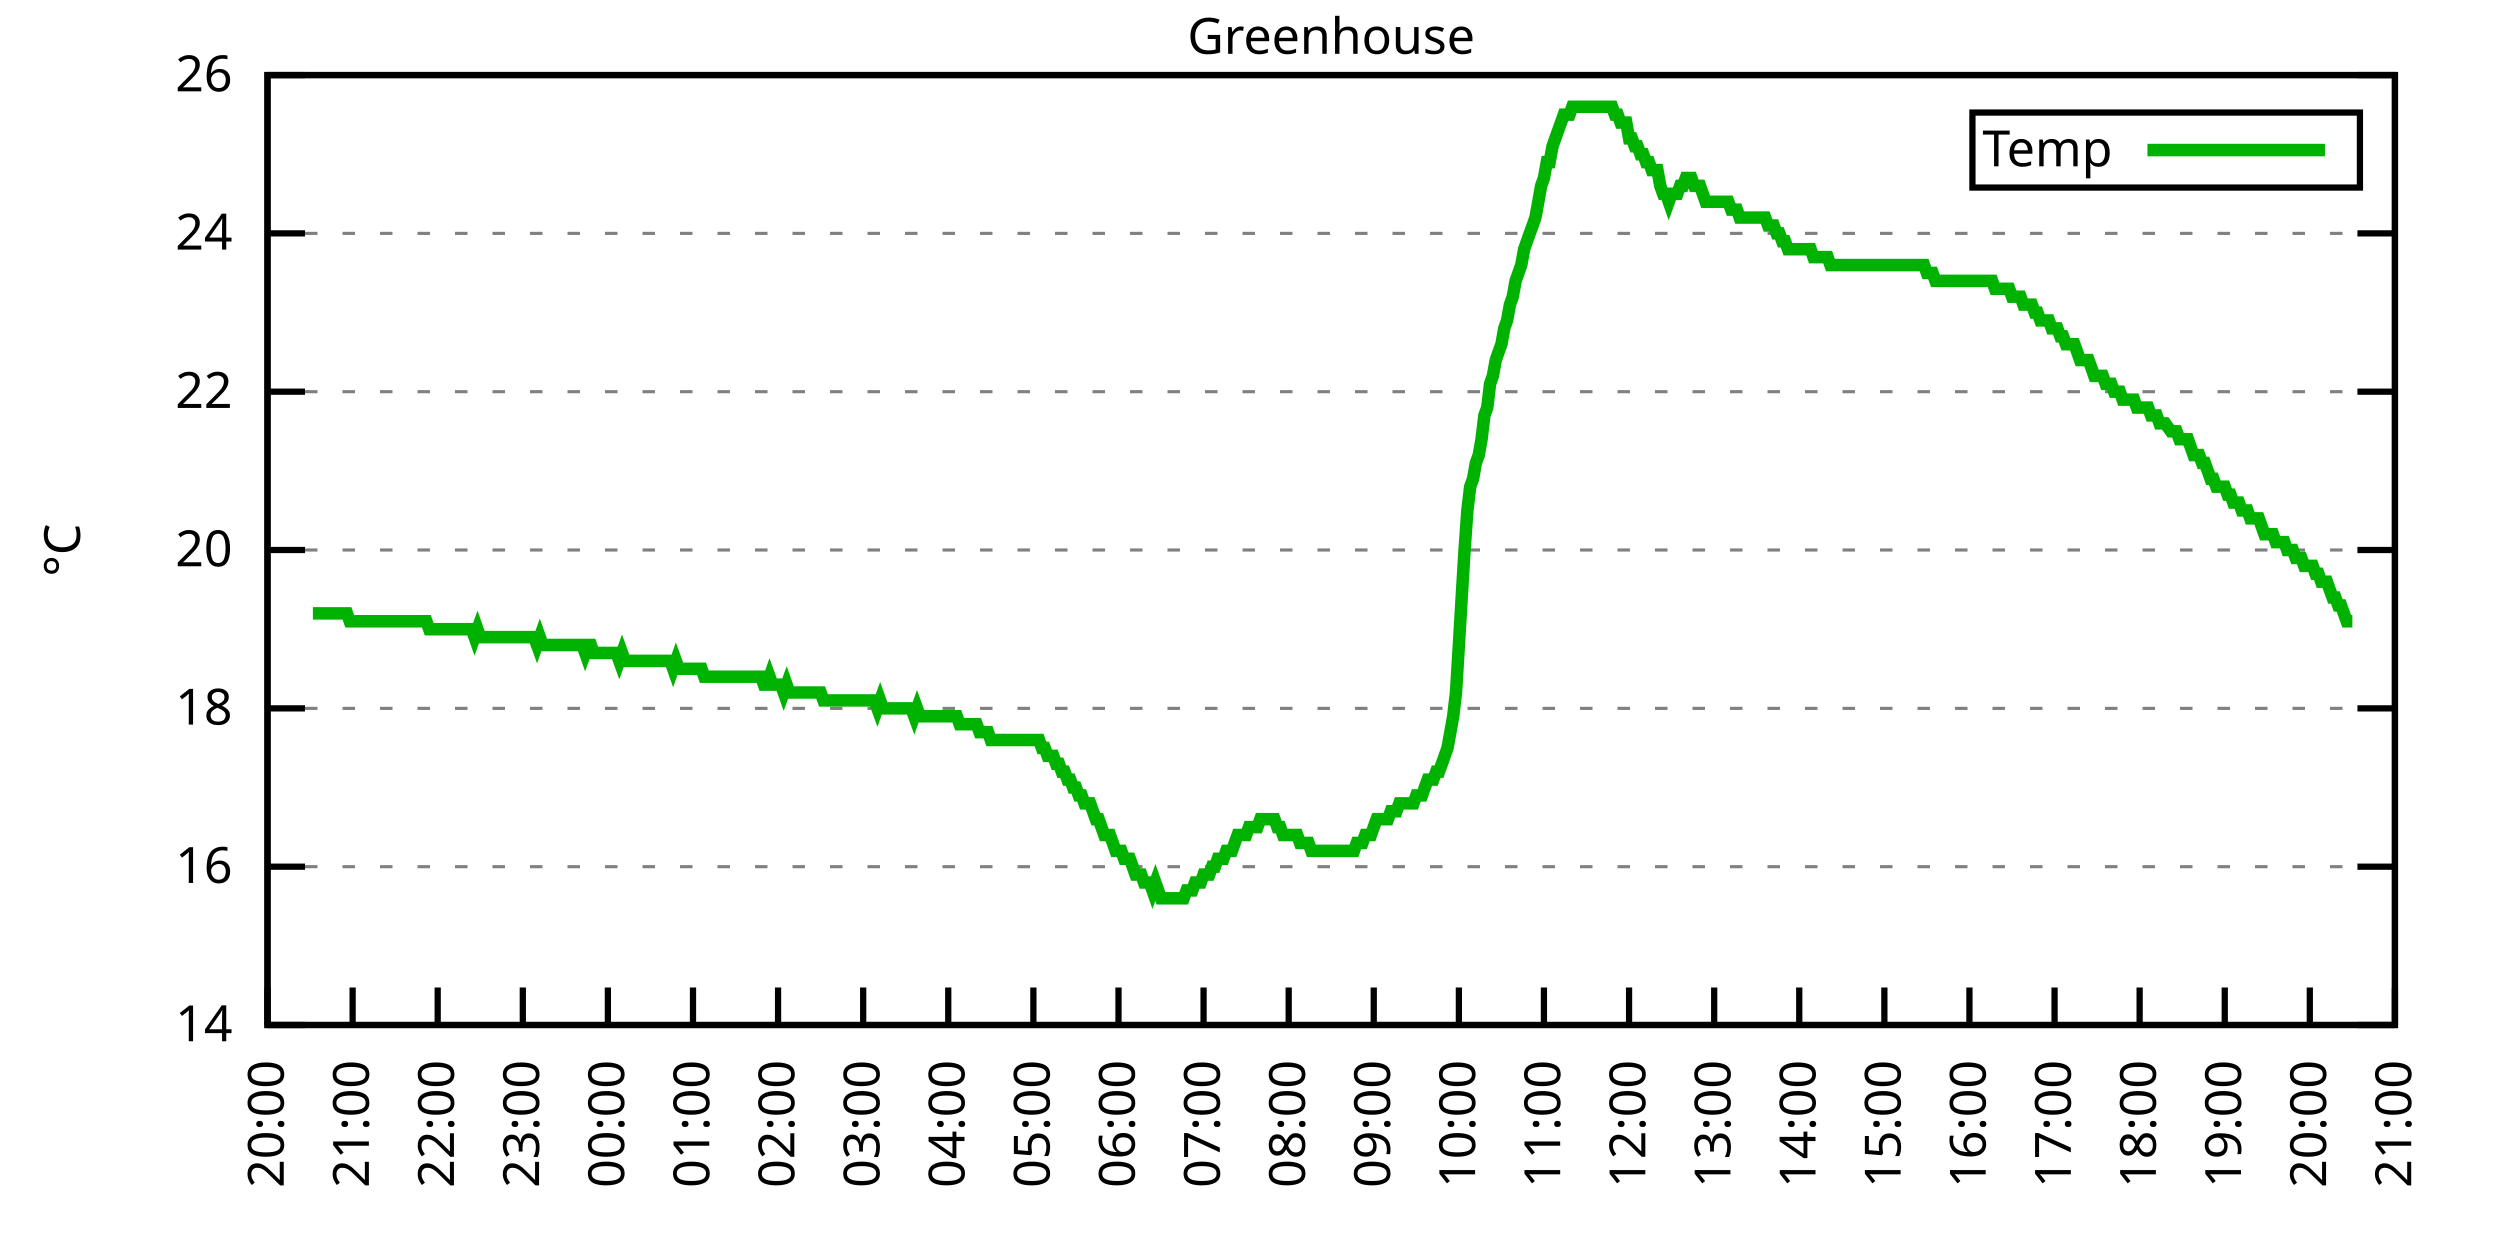
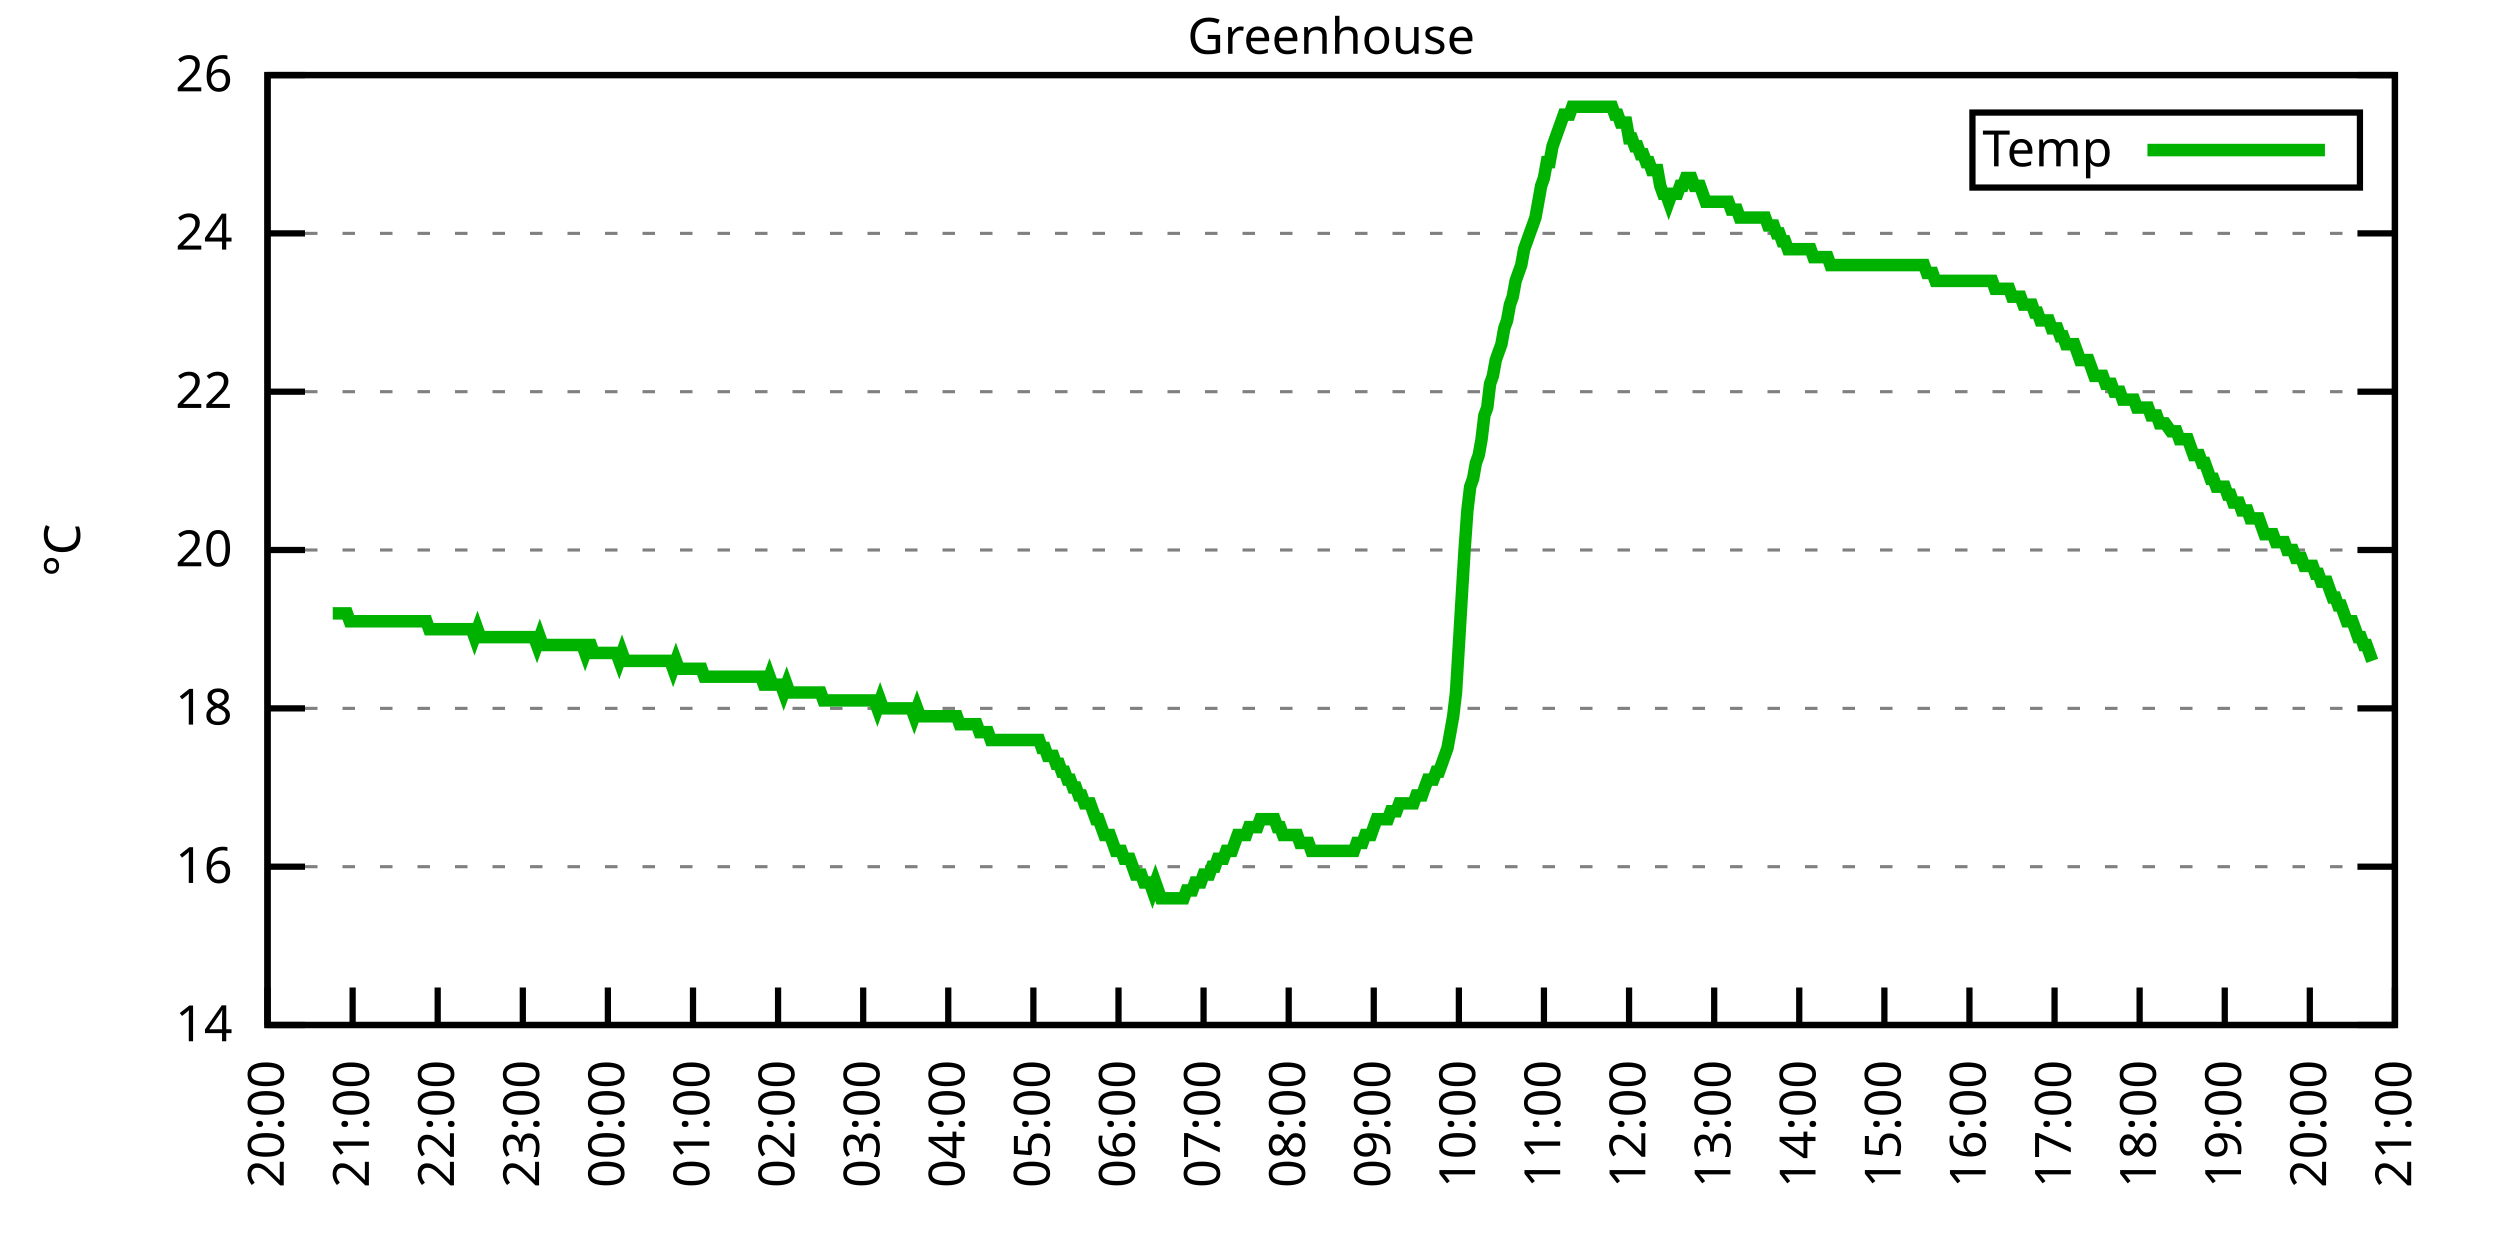
<svg xmlns="http://www.w3.org/2000/svg" xmlns:xlink="http://www.w3.org/1999/xlink" width="400" height="200" viewBox="0 0 400 200">
  <g id="gnuplot_canvas">
    <rect x="0" y="0" width="400" height="200" fill="none" />
    <defs>
      <circle id="gpDot" r="0.5" stroke-width="0.5" stroke="currentColor" />
      <path id="gpPt0" stroke-width="0.333" stroke="currentColor" d="M-1,0 h2 M0,-1 v2" />
      <path id="gpPt1" stroke-width="0.333" stroke="currentColor" d="M-1,-1 L1,1 M1,-1 L-1,1" />
      <path id="gpPt2" stroke-width="0.333" stroke="currentColor" d="M-1,0 L1,0 M0,-1 L0,1 M-1,-1 L1,1 M-1,1 L1,-1" />
      <rect id="gpPt3" stroke-width="0.333" stroke="currentColor" x="-1" y="-1" width="2" height="2" />
      <rect id="gpPt4" stroke-width="0.333" stroke="currentColor" fill="currentColor" x="-1" y="-1" width="2" height="2" />
      <circle id="gpPt5" stroke-width="0.333" stroke="currentColor" cx="0" cy="0" r="1" />
      <use xlink:href="#gpPt5" id="gpPt6" fill="currentColor" stroke="none" />
      <path id="gpPt7" stroke-width="0.333" stroke="currentColor" d="M0,-1.33 L-1.33,0.67 L1.33,0.67 z" />
      <use xlink:href="#gpPt7" id="gpPt8" fill="currentColor" stroke="none" />
      <use xlink:href="#gpPt7" id="gpPt9" stroke="currentColor" transform="rotate(180)" />
      <use xlink:href="#gpPt9" id="gpPt10" fill="currentColor" stroke="none" />
      <use xlink:href="#gpPt3" id="gpPt11" stroke="currentColor" transform="rotate(45)" />
      <use xlink:href="#gpPt11" id="gpPt12" fill="currentColor" stroke="none" />
      <path id="gpPt13" stroke-width="0.333" stroke="currentColor" d="M0,1.330 L1.265,0.411 L0.782,-1.067 L-0.782,-1.076 L-1.265,0.411 z" />
      <use xlink:href="#gpPt13" id="gpPt14" fill="currentColor" stroke="none" />
      <filter id="textbox" filterUnits="objectBoundingBox" x="0" y="0" height="1" width="1">
        <feFlood flood-color="white" flood-opacity="1" result="bgnd" />
        <feComposite in="SourceGraphic" in2="bgnd" operator="atop" />
      </filter>
      <filter id="greybox" filterUnits="objectBoundingBox" x="0" y="0" height="1" width="1">
        <feFlood flood-color="lightgrey" flood-opacity="1" result="grey" />
        <feComposite in="SourceGraphic" in2="grey" operator="atop" />
      </filter>
    </defs>
    <g fill="none" color="white" stroke="currentColor" stroke-width="1.00" stroke-linecap="butt" stroke-linejoin="miter">
</g>
    <g fill="none" color="black" stroke="currentColor" stroke-width="1.00" stroke-linecap="butt" stroke-linejoin="miter">
      <g stroke="none" shape-rendering="crispEdges">
        <polygon fill="rgb(255, 255, 255)" points="42.80,164.00 383.18,164.00 383.18,12.02 42.80,12.02 " />
      </g>
    </g>
    <g fill="none" color="black" stroke="currentColor" stroke-width="1.00" stroke-linecap="butt" stroke-linejoin="miter">
</g>
    <g fill="none" color="black" stroke="black" stroke-width="0.50" stroke-linecap="butt" stroke-linejoin="miter">
</g>
    <g fill="none" color="gray" stroke="currentColor" stroke-width="0.50" stroke-linecap="butt" stroke-linejoin="miter">
      <path stroke="gray" stroke-dasharray="2,4" class="gridline" d="M42.80,164.00 L383.19,164.00  " />
    </g>
    <g fill="none" color="gray" stroke="gray" stroke-width="1.00" stroke-linecap="butt" stroke-linejoin="miter">
</g>
    <g fill="none" color="black" stroke="currentColor" stroke-width="1.00" stroke-linecap="butt" stroke-linejoin="miter">
      <path stroke="black" d="M42.80,164.00 L48.80,164.00 M383.19,164.00 L377.19,164.00  " />
      <g transform="translate(37.20,166.60)" stroke="none" fill="black" font-family="Sans" font-size="8.00" text-anchor="end">
        <text>
          <tspan font-family="Sans"> 14</tspan>
        </text>
      </g>
    </g>
    <g fill="none" color="black" stroke="currentColor" stroke-width="1.00" stroke-linecap="butt" stroke-linejoin="miter">
</g>
    <g fill="none" color="black" stroke="black" stroke-width="0.50" stroke-linecap="butt" stroke-linejoin="miter">
</g>
    <g fill="none" color="gray" stroke="currentColor" stroke-width="0.50" stroke-linecap="butt" stroke-linejoin="miter">
      <path stroke="gray" stroke-dasharray="2,4" class="gridline" d="M42.80,138.67 L383.19,138.67  " />
    </g>
    <g fill="none" color="gray" stroke="gray" stroke-width="1.00" stroke-linecap="butt" stroke-linejoin="miter">
</g>
    <g fill="none" color="black" stroke="currentColor" stroke-width="1.00" stroke-linecap="butt" stroke-linejoin="miter">
      <path stroke="black" d="M42.80,138.67 L48.80,138.67 M383.19,138.67 L377.19,138.67  " />
      <g transform="translate(37.20,141.27)" stroke="none" fill="black" font-family="Sans" font-size="8.00" text-anchor="end">
        <text>
          <tspan font-family="Sans"> 16</tspan>
        </text>
      </g>
    </g>
    <g fill="none" color="black" stroke="currentColor" stroke-width="1.00" stroke-linecap="butt" stroke-linejoin="miter">
</g>
    <g fill="none" color="black" stroke="black" stroke-width="0.50" stroke-linecap="butt" stroke-linejoin="miter">
</g>
    <g fill="none" color="gray" stroke="currentColor" stroke-width="0.50" stroke-linecap="butt" stroke-linejoin="miter">
      <path stroke="gray" stroke-dasharray="2,4" class="gridline" d="M42.80,113.34 L383.19,113.34  " />
    </g>
    <g fill="none" color="gray" stroke="gray" stroke-width="1.00" stroke-linecap="butt" stroke-linejoin="miter">
</g>
    <g fill="none" color="black" stroke="currentColor" stroke-width="1.00" stroke-linecap="butt" stroke-linejoin="miter">
      <path stroke="black" d="M42.80,113.34 L48.80,113.34 M383.19,113.34 L377.19,113.34  " />
      <g transform="translate(37.20,115.94)" stroke="none" fill="black" font-family="Sans" font-size="8.00" text-anchor="end">
        <text>
          <tspan font-family="Sans"> 18</tspan>
        </text>
      </g>
    </g>
    <g fill="none" color="black" stroke="currentColor" stroke-width="1.00" stroke-linecap="butt" stroke-linejoin="miter">
</g>
    <g fill="none" color="black" stroke="black" stroke-width="0.50" stroke-linecap="butt" stroke-linejoin="miter">
</g>
    <g fill="none" color="gray" stroke="currentColor" stroke-width="0.50" stroke-linecap="butt" stroke-linejoin="miter">
      <path stroke="gray" stroke-dasharray="2,4" class="gridline" d="M42.80,88.00 L383.19,88.00  " />
    </g>
    <g fill="none" color="gray" stroke="gray" stroke-width="1.00" stroke-linecap="butt" stroke-linejoin="miter">
</g>
    <g fill="none" color="black" stroke="currentColor" stroke-width="1.00" stroke-linecap="butt" stroke-linejoin="miter">
      <path stroke="black" d="M42.80,88.00 L48.80,88.00 M383.19,88.00 L377.19,88.00  " />
      <g transform="translate(37.20,90.60)" stroke="none" fill="black" font-family="Sans" font-size="8.00" text-anchor="end">
        <text>
          <tspan font-family="Sans"> 20</tspan>
        </text>
      </g>
    </g>
    <g fill="none" color="black" stroke="currentColor" stroke-width="1.00" stroke-linecap="butt" stroke-linejoin="miter">
</g>
    <g fill="none" color="black" stroke="black" stroke-width="0.50" stroke-linecap="butt" stroke-linejoin="miter">
</g>
    <g fill="none" color="gray" stroke="currentColor" stroke-width="0.50" stroke-linecap="butt" stroke-linejoin="miter">
      <path stroke="gray" stroke-dasharray="2,4" class="gridline" d="M42.80,62.67 L383.19,62.67  " />
    </g>
    <g fill="none" color="gray" stroke="gray" stroke-width="1.00" stroke-linecap="butt" stroke-linejoin="miter">
</g>
    <g fill="none" color="black" stroke="currentColor" stroke-width="1.00" stroke-linecap="butt" stroke-linejoin="miter">
      <path stroke="black" d="M42.80,62.67 L48.80,62.67 M383.19,62.67 L377.19,62.67  " />
      <g transform="translate(37.20,65.27)" stroke="none" fill="black" font-family="Sans" font-size="8.00" text-anchor="end">
        <text>
          <tspan font-family="Sans"> 22</tspan>
        </text>
      </g>
    </g>
    <g fill="none" color="black" stroke="currentColor" stroke-width="1.00" stroke-linecap="butt" stroke-linejoin="miter">
</g>
    <g fill="none" color="black" stroke="black" stroke-width="0.50" stroke-linecap="butt" stroke-linejoin="miter">
</g>
    <g fill="none" color="gray" stroke="currentColor" stroke-width="0.50" stroke-linecap="butt" stroke-linejoin="miter">
      <path stroke="gray" stroke-dasharray="2,4" class="gridline" d="M42.80,37.34 L383.19,37.34  " />
    </g>
    <g fill="none" color="gray" stroke="gray" stroke-width="1.00" stroke-linecap="butt" stroke-linejoin="miter">
</g>
    <g fill="none" color="black" stroke="currentColor" stroke-width="1.00" stroke-linecap="butt" stroke-linejoin="miter">
      <path stroke="black" d="M42.80,37.34 L48.80,37.34 M383.19,37.34 L377.19,37.34  " />
      <g transform="translate(37.20,39.94)" stroke="none" fill="black" font-family="Sans" font-size="8.00" text-anchor="end">
        <text>
          <tspan font-family="Sans"> 24</tspan>
        </text>
      </g>
    </g>
    <g fill="none" color="black" stroke="currentColor" stroke-width="1.00" stroke-linecap="butt" stroke-linejoin="miter">
</g>
    <g fill="none" color="black" stroke="black" stroke-width="0.50" stroke-linecap="butt" stroke-linejoin="miter">
</g>
    <g fill="none" color="gray" stroke="currentColor" stroke-width="0.50" stroke-linecap="butt" stroke-linejoin="miter">
      <path stroke="gray" stroke-dasharray="2,4" class="gridline" d="M42.80,12.01 L383.19,12.01  " />
    </g>
    <g fill="none" color="gray" stroke="gray" stroke-width="1.00" stroke-linecap="butt" stroke-linejoin="miter">
</g>
    <g fill="none" color="black" stroke="currentColor" stroke-width="1.00" stroke-linecap="butt" stroke-linejoin="miter">
      <path stroke="black" d="M42.80,12.01 L48.80,12.01 M383.19,12.01 L377.19,12.01  " />
      <g transform="translate(37.20,14.61)" stroke="none" fill="black" font-family="Sans" font-size="8.00" text-anchor="end">
        <text>
          <tspan font-family="Sans"> 26</tspan>
        </text>
      </g>
    </g>
    <g fill="none" color="black" stroke="currentColor" stroke-width="1.00" stroke-linecap="butt" stroke-linejoin="miter">
      <path stroke="black" d="M42.80,164.00 L42.80,158.00  " />
      <g transform="translate(45.40,169.60) rotate(270.00)" stroke="none" fill="black" font-family="Sans" font-size="8.00" text-anchor="end">
        <text>
          <tspan font-family="Sans">20:00</tspan>
        </text>
      </g>
    </g>
    <g fill="none" color="black" stroke="currentColor" stroke-width="1.00" stroke-linecap="butt" stroke-linejoin="miter">
      <path stroke="black" d="M56.42,164.00 L56.42,158.00  " />
      <g transform="translate(59.02,169.60) rotate(270.00)" stroke="none" fill="black" font-family="Sans" font-size="8.00" text-anchor="end">
        <text>
          <tspan font-family="Sans">21:00</tspan>
        </text>
      </g>
    </g>
    <g fill="none" color="black" stroke="currentColor" stroke-width="1.00" stroke-linecap="butt" stroke-linejoin="miter">
      <path stroke="black" d="M70.03,164.00 L70.03,158.00  " />
      <g transform="translate(72.63,169.60) rotate(270.00)" stroke="none" fill="black" font-family="Sans" font-size="8.00" text-anchor="end">
        <text>
          <tspan font-family="Sans">22:00</tspan>
        </text>
      </g>
    </g>
    <g fill="none" color="black" stroke="currentColor" stroke-width="1.00" stroke-linecap="butt" stroke-linejoin="miter">
      <path stroke="black" d="M83.65,164.00 L83.65,158.00  " />
      <g transform="translate(86.25,169.60) rotate(270.00)" stroke="none" fill="black" font-family="Sans" font-size="8.00" text-anchor="end">
        <text>
          <tspan font-family="Sans">23:00</tspan>
        </text>
      </g>
    </g>
    <g fill="none" color="black" stroke="currentColor" stroke-width="1.00" stroke-linecap="butt" stroke-linejoin="miter">
      <path stroke="black" d="M97.26,164.00 L97.26,158.00  " />
      <g transform="translate(99.86,169.60) rotate(270.00)" stroke="none" fill="black" font-family="Sans" font-size="8.00" text-anchor="end">
        <text>
          <tspan font-family="Sans">00:00</tspan>
        </text>
      </g>
    </g>
    <g fill="none" color="black" stroke="currentColor" stroke-width="1.00" stroke-linecap="butt" stroke-linejoin="miter">
      <path stroke="black" d="M110.88,164.00 L110.88,158.00  " />
      <g transform="translate(113.48,169.60) rotate(270.00)" stroke="none" fill="black" font-family="Sans" font-size="8.00" text-anchor="end">
        <text>
          <tspan font-family="Sans">01:00</tspan>
        </text>
      </g>
    </g>
    <g fill="none" color="black" stroke="currentColor" stroke-width="1.00" stroke-linecap="butt" stroke-linejoin="miter">
      <path stroke="black" d="M124.49,164.00 L124.49,158.00  " />
      <g transform="translate(127.09,169.60) rotate(270.00)" stroke="none" fill="black" font-family="Sans" font-size="8.00" text-anchor="end">
        <text>
          <tspan font-family="Sans">02:00</tspan>
        </text>
      </g>
    </g>
    <g fill="none" color="black" stroke="currentColor" stroke-width="1.00" stroke-linecap="butt" stroke-linejoin="miter">
      <path stroke="black" d="M138.11,164.00 L138.11,158.00  " />
      <g transform="translate(140.71,169.60) rotate(270.00)" stroke="none" fill="black" font-family="Sans" font-size="8.00" text-anchor="end">
        <text>
          <tspan font-family="Sans">03:00</tspan>
        </text>
      </g>
    </g>
    <g fill="none" color="black" stroke="currentColor" stroke-width="1.00" stroke-linecap="butt" stroke-linejoin="miter">
      <path stroke="black" d="M151.72,164.00 L151.72,158.00  " />
      <g transform="translate(154.32,169.60) rotate(270.00)" stroke="none" fill="black" font-family="Sans" font-size="8.00" text-anchor="end">
        <text>
          <tspan font-family="Sans">04:00</tspan>
        </text>
      </g>
    </g>
    <g fill="none" color="black" stroke="currentColor" stroke-width="1.00" stroke-linecap="butt" stroke-linejoin="miter">
      <path stroke="black" d="M165.34,164.00 L165.34,158.00  " />
      <g transform="translate(167.94,169.60) rotate(270.00)" stroke="none" fill="black" font-family="Sans" font-size="8.00" text-anchor="end">
        <text>
          <tspan font-family="Sans">05:00</tspan>
        </text>
      </g>
    </g>
    <g fill="none" color="black" stroke="currentColor" stroke-width="1.00" stroke-linecap="butt" stroke-linejoin="miter">
      <path stroke="black" d="M178.96,164.00 L178.96,158.00  " />
      <g transform="translate(181.56,169.60) rotate(270.00)" stroke="none" fill="black" font-family="Sans" font-size="8.00" text-anchor="end">
        <text>
          <tspan font-family="Sans">06:00</tspan>
        </text>
      </g>
    </g>
    <g fill="none" color="black" stroke="currentColor" stroke-width="1.00" stroke-linecap="butt" stroke-linejoin="miter">
      <path stroke="black" d="M192.57,164.00 L192.57,158.00  " />
      <g transform="translate(195.17,169.60) rotate(270.00)" stroke="none" fill="black" font-family="Sans" font-size="8.00" text-anchor="end">
        <text>
          <tspan font-family="Sans">07:00</tspan>
        </text>
      </g>
    </g>
    <g fill="none" color="black" stroke="currentColor" stroke-width="1.00" stroke-linecap="butt" stroke-linejoin="miter">
      <path stroke="black" d="M206.19,164.00 L206.19,158.00  " />
      <g transform="translate(208.79,169.60) rotate(270.00)" stroke="none" fill="black" font-family="Sans" font-size="8.00" text-anchor="end">
        <text>
          <tspan font-family="Sans">08:00</tspan>
        </text>
      </g>
    </g>
    <g fill="none" color="black" stroke="currentColor" stroke-width="1.00" stroke-linecap="butt" stroke-linejoin="miter">
      <path stroke="black" d="M219.80,164.00 L219.80,158.00  " />
      <g transform="translate(222.40,169.60) rotate(270.00)" stroke="none" fill="black" font-family="Sans" font-size="8.00" text-anchor="end">
        <text>
          <tspan font-family="Sans">09:00</tspan>
        </text>
      </g>
    </g>
    <g fill="none" color="black" stroke="currentColor" stroke-width="1.00" stroke-linecap="butt" stroke-linejoin="miter">
      <path stroke="black" d="M233.42,164.00 L233.42,158.00  " />
      <g transform="translate(236.02,169.60) rotate(270.00)" stroke="none" fill="black" font-family="Sans" font-size="8.00" text-anchor="end">
        <text>
          <tspan font-family="Sans">10:00</tspan>
        </text>
      </g>
    </g>
    <g fill="none" color="black" stroke="currentColor" stroke-width="1.00" stroke-linecap="butt" stroke-linejoin="miter">
      <path stroke="black" d="M247.03,164.00 L247.03,158.00  " />
      <g transform="translate(249.63,169.60) rotate(270.00)" stroke="none" fill="black" font-family="Sans" font-size="8.00" text-anchor="end">
        <text>
          <tspan font-family="Sans">11:00</tspan>
        </text>
      </g>
    </g>
    <g fill="none" color="black" stroke="currentColor" stroke-width="1.00" stroke-linecap="butt" stroke-linejoin="miter">
      <path stroke="black" d="M260.65,164.00 L260.65,158.00  " />
      <g transform="translate(263.25,169.60) rotate(270.00)" stroke="none" fill="black" font-family="Sans" font-size="8.00" text-anchor="end">
        <text>
          <tspan font-family="Sans">12:00</tspan>
        </text>
      </g>
    </g>
    <g fill="none" color="black" stroke="currentColor" stroke-width="1.00" stroke-linecap="butt" stroke-linejoin="miter">
      <path stroke="black" d="M274.27,164.00 L274.27,158.00  " />
      <g transform="translate(276.87,169.60) rotate(270.00)" stroke="none" fill="black" font-family="Sans" font-size="8.00" text-anchor="end">
        <text>
          <tspan font-family="Sans">13:00</tspan>
        </text>
      </g>
    </g>
    <g fill="none" color="black" stroke="currentColor" stroke-width="1.00" stroke-linecap="butt" stroke-linejoin="miter">
      <path stroke="black" d="M287.88,164.00 L287.88,158.00  " />
      <g transform="translate(290.48,169.60) rotate(270.00)" stroke="none" fill="black" font-family="Sans" font-size="8.00" text-anchor="end">
        <text>
          <tspan font-family="Sans">14:00</tspan>
        </text>
      </g>
    </g>
    <g fill="none" color="black" stroke="currentColor" stroke-width="1.00" stroke-linecap="butt" stroke-linejoin="miter">
      <path stroke="black" d="M301.50,164.00 L301.50,158.00  " />
      <g transform="translate(304.10,169.60) rotate(270.00)" stroke="none" fill="black" font-family="Sans" font-size="8.00" text-anchor="end">
        <text>
          <tspan font-family="Sans">15:00</tspan>
        </text>
      </g>
    </g>
    <g fill="none" color="black" stroke="currentColor" stroke-width="1.00" stroke-linecap="butt" stroke-linejoin="miter">
      <path stroke="black" d="M315.11,164.00 L315.11,158.00  " />
      <g transform="translate(317.71,169.60) rotate(270.00)" stroke="none" fill="black" font-family="Sans" font-size="8.00" text-anchor="end">
        <text>
          <tspan font-family="Sans">16:00</tspan>
        </text>
      </g>
    </g>
    <g fill="none" color="black" stroke="currentColor" stroke-width="1.00" stroke-linecap="butt" stroke-linejoin="miter">
      <path stroke="black" d="M328.73,164.00 L328.73,158.00  " />
      <g transform="translate(331.33,169.60) rotate(270.00)" stroke="none" fill="black" font-family="Sans" font-size="8.00" text-anchor="end">
        <text>
          <tspan font-family="Sans">17:00</tspan>
        </text>
      </g>
    </g>
    <g fill="none" color="black" stroke="currentColor" stroke-width="1.00" stroke-linecap="butt" stroke-linejoin="miter">
      <path stroke="black" d="M342.34,164.00 L342.34,158.00  " />
      <g transform="translate(344.94,169.60) rotate(270.00)" stroke="none" fill="black" font-family="Sans" font-size="8.00" text-anchor="end">
        <text>
          <tspan font-family="Sans">18:00</tspan>
        </text>
      </g>
    </g>
    <g fill="none" color="black" stroke="currentColor" stroke-width="1.00" stroke-linecap="butt" stroke-linejoin="miter">
      <path stroke="black" d="M355.96,164.00 L355.96,158.00  " />
      <g transform="translate(358.56,169.60) rotate(270.00)" stroke="none" fill="black" font-family="Sans" font-size="8.00" text-anchor="end">
        <text>
          <tspan font-family="Sans">19:00</tspan>
        </text>
      </g>
    </g>
    <g fill="none" color="black" stroke="currentColor" stroke-width="1.00" stroke-linecap="butt" stroke-linejoin="miter">
      <path stroke="black" d="M369.57,164.00 L369.57,158.00  " />
      <g transform="translate(372.17,169.60) rotate(270.00)" stroke="none" fill="black" font-family="Sans" font-size="8.00" text-anchor="end">
        <text>
          <tspan font-family="Sans">20:00</tspan>
        </text>
      </g>
    </g>
    <g fill="none" color="black" stroke="currentColor" stroke-width="1.00" stroke-linecap="butt" stroke-linejoin="miter">
      <path stroke="black" d="M383.19,164.00 L383.19,158.00  " />
      <g transform="translate(385.79,169.60) rotate(270.00)" stroke="none" fill="black" font-family="Sans" font-size="8.00" text-anchor="end">
        <text>
          <tspan font-family="Sans">21:00</tspan>
        </text>
      </g>
    </g>
    <g fill="none" color="black" stroke="currentColor" stroke-width="1.00" stroke-linecap="butt" stroke-linejoin="miter">
</g>
    <g fill="none" color="black" stroke="currentColor" stroke-width="1.00" stroke-linecap="butt" stroke-linejoin="miter">
      <path stroke="black" d="M42.80,12.01 L42.80,164.00 L383.19,164.00 L383.19,12.01 L42.80,12.01 Z  " />
    </g>
    <g fill="none" color="black" stroke="currentColor" stroke-width="1.00" stroke-linecap="butt" stroke-linejoin="miter">
</g>
    <g fill="none" color="black" stroke="currentColor" stroke-width="1.00" stroke-linecap="butt" stroke-linejoin="miter">
      <path stroke="black" d="M315.59,30.01 L315.59,18.01 L377.59,18.01 L377.59,30.01 L315.59,30.01 Z  " />
    </g>
    <g id="Greenhouse_plot_1">
      <g fill="none" color="white" stroke="black" stroke-width="2.00" stroke-linecap="butt" stroke-linejoin="miter">
</g>
      <g fill="none" color="black" stroke="currentColor" stroke-width="2.00" stroke-linecap="butt" stroke-linejoin="miter">
        <g transform="translate(337.99,26.61)" stroke="none" fill="black" font-family="Sans" font-size="8.00" text-anchor="end">
          <text>
            <tspan font-family="Sans">Temp</tspan>
          </text>
        </g>
      </g>
      <g fill="none" color="black" stroke="currentColor" stroke-width="2.00" stroke-linecap="butt" stroke-linejoin="miter">
-         <path stroke="rgb(  0, 178,   0)" d="M343.59,24.01 L371.99,24.01 M50.06,98.14 L50.52,98.14 L50.97,98.14 L51.42,98.14 L51.88,98.14 L52.33,98.14   L52.78,98.14 L53.24,98.14 L53.69,98.14 L54.15,98.14 L54.60,98.14 L55.05,98.14 L55.51,98.14 L55.96,99.40   L56.42,99.40 L56.87,99.40 L57.32,99.40 L57.78,99.40 L58.23,99.40 L58.68,99.40 L59.14,99.40 L59.59,99.40   L60.05,99.40 L60.50,99.40 L60.95,99.40 L61.41,99.40 L61.86,99.40 L62.32,99.40 L62.77,99.40 L63.22,99.40   L63.68,99.40 L64.13,99.40 L64.58,99.40 L65.04,99.40 L65.49,99.40 L65.95,99.40 L66.40,99.40 L66.85,99.40   L67.31,99.40 L67.76,99.40 L68.22,99.40 L68.67,100.67 L69.12,100.67 L69.58,100.67 L70.03,100.67 L70.49,100.67   L70.94,100.67 L71.39,100.67 L71.85,100.67 L72.30,100.67 L72.75,100.67 L73.21,100.67 L73.66,100.67 L74.12,100.67   L74.57,100.67 L75.02,100.67 L75.48,100.67 L75.93,101.94 L76.39,100.67 L76.84,101.94 L77.29,101.94 L77.75,101.94   L78.20,101.94 L78.65,101.94 L79.11,101.94 L79.56,101.94 L80.02,101.94 L80.47,101.94 L80.92,101.94 L81.38,101.94   L81.83,101.94 L82.29,101.94 L82.74,101.94 L83.19,101.94 L83.65,101.94 L84.10,101.94 L84.55,101.94 L85.01,101.94   L85.46,101.94 L85.92,103.20 L86.37,101.94 L86.82,103.20 L87.28,103.20 L87.73,103.20 L88.19,103.20 L88.64,103.20   L89.09,103.20 L89.55,103.20 L90.00,103.20 L90.45,103.20 L90.91,103.20 L91.36,103.20 L91.82,103.20 L92.27,103.20   L92.72,103.20 L93.18,103.20 L93.63,104.47 L94.09,103.20 L94.54,103.20 L94.99,104.47 L95.45,104.47 L95.90,104.47   L96.35,104.47 L96.81,104.47 L97.26,104.47 L97.72,104.47 L98.17,104.47 L98.62,104.47 L99.08,105.74 L99.53,104.47   L99.99,105.74 L100.44,105.74 L100.89,105.74 L101.35,105.74 L101.80,105.74 L102.25,105.74 L102.71,105.74 L103.16,105.74   L103.62,105.74 L104.07,105.74 L104.52,105.74 L104.98,105.74 L105.43,105.74 L105.89,105.74 L106.34,105.74 L106.79,105.74   L107.25,105.74 L107.70,107.00 L108.15,105.74 L108.61,107.00 L109.06,107.00 L109.52,107.00 L109.97,107.00 L110.42,107.00   L110.88,107.00 L111.33,107.00 L111.79,107.00 L112.24,107.00 L112.69,108.27 L113.15,108.27 L113.60,108.27 L114.05,108.27   L114.51,108.27 L114.96,108.27 L115.42,108.27 L115.87,108.27 L116.32,108.27 L116.78,108.27 L117.23,108.27 L117.69,108.27   L118.14,108.27 L118.59,108.27 L119.05,108.27 L119.50,108.27 L119.96,108.27 L120.41,108.27 L120.86,108.27 L121.32,108.27   L121.77,108.27 L122.22,109.54 L122.68,109.54 L123.13,108.27 L123.59,109.54 L124.04,109.54 L124.49,109.54 L124.95,109.54   L125.40,110.80 L125.86,109.54 L126.31,110.80 L126.76,110.80 L127.22,110.80 L127.67,110.80 L128.12,110.80 L128.58,110.80   L129.03,110.80 L129.49,110.80 L129.94,110.80 L130.39,110.80 L130.85,110.80 L131.30,110.80 L131.76,112.07 L132.21,112.07   L132.66,112.07 L133.12,112.07 L133.57,112.07 L134.02,112.07 L134.48,112.07 L134.93,112.07 L135.39,112.07 L135.84,112.07   L136.29,112.07 L136.75,112.07 L137.20,112.07 L137.66,112.07 L138.11,112.07 L138.56,112.07 L139.02,112.07 L139.47,112.07   L139.92,112.07 L140.38,113.34 L140.83,112.07 L141.29,113.34 L141.74,113.34 L142.19,113.34 L142.65,113.34 L143.10,113.34   L143.56,113.34 L144.01,113.34 L144.46,113.34 L144.92,113.34 L145.37,113.34 L145.82,113.34 L146.28,114.60 L146.73,113.34   L147.19,114.60 L147.64,114.60 L148.09,114.60 L148.55,114.60 L149.00,114.60 L149.46,114.60 L149.91,114.60 L150.36,114.60   L150.82,114.60 L151.27,114.60 L151.72,114.60 L152.18,114.60 L152.63,114.60 L153.09,114.60 L153.54,115.87 L153.99,115.87   L154.45,115.87 L154.90,115.87 L155.36,115.87 L155.81,115.87 L156.26,115.87 L156.72,117.14 L157.17,117.14 L157.62,117.14   L158.08,117.14 L158.53,118.40 L158.99,118.40 L159.44,118.40 L159.89,118.40 L160.35,118.40 L160.80,118.40 L161.26,118.40   L161.71,118.40 L162.16,118.40 L162.62,118.40 L163.07,118.40 L163.52,118.40 L163.98,118.40 L164.43,118.40 L164.89,118.40   L165.34,118.40 L165.79,118.40 L166.25,118.40 L166.70,119.67 L167.16,119.67 L167.61,120.94 L168.06,120.94 L168.52,120.94   L168.97,122.20 L169.43,122.20 L169.88,123.47 L170.33,123.47 L170.79,124.74 L171.24,124.74 L171.69,126.00 L172.15,126.00   L172.60,127.27 L173.06,127.27 L173.51,128.54 L173.96,128.54 L174.42,128.54 L174.87,129.80 L175.33,131.07 L175.78,131.07   L176.23,132.34 L176.69,133.60 L177.14,133.60 L177.59,133.60 L178.05,134.87 L178.50,136.14 L178.96,136.14 L179.41,136.14   L179.86,137.40 L180.32,137.40 L180.77,137.40 L181.23,138.67 L181.68,139.93 L182.13,139.93 L182.59,139.93 L183.04,141.20   L183.49,141.20 L183.95,141.20 L184.40,142.47 L184.86,141.20 L185.31,142.47 L185.76,143.73 L186.22,143.73 L186.67,143.73   L187.13,143.73 L187.58,143.73 L188.03,143.73 L188.49,143.73 L188.94,143.73 L189.39,143.73 L189.85,142.47 L190.30,142.47   L190.76,142.47 L191.21,141.20 L191.66,141.20 L192.12,141.20 L192.57,139.93 L193.03,139.93 L193.48,139.93 L193.93,138.67   L194.39,138.67 L194.84,137.40 L195.29,137.40 L195.75,137.40 L196.20,136.14 L196.66,136.14 L197.11,136.14 L197.56,134.87   L198.02,133.60 L198.47,133.60 L198.93,133.60 L199.38,133.60 L199.83,132.34 L200.29,132.34 L200.74,132.34 L201.19,132.34   L201.65,131.07 L202.10,131.07 L202.56,131.07 L203.01,131.07 L203.46,131.07 L203.92,131.07 L204.37,132.34 L204.83,132.34   L205.28,133.60 L205.73,133.60 L206.19,133.60 L206.64,133.60 L207.09,133.60 L207.55,133.60 L208.00,134.87 L208.46,134.87   L208.91,134.87 L209.36,134.87 L209.82,136.14 L210.27,136.14 L210.73,136.14 L211.18,136.14 L211.63,136.14 L212.09,136.14   L212.54,136.14 L213.00,136.14 L213.45,136.14 L213.90,136.14 L214.36,136.14 L214.81,136.14 L215.26,136.14 L215.72,136.14   L216.17,136.14 L216.63,136.14 L217.08,134.87 L217.53,134.87 L217.99,134.87 L218.44,133.60 L218.90,133.60 L219.35,133.60   L219.80,132.34 L220.26,131.07 L220.71,131.07 L221.16,131.07 L221.62,131.07 L222.07,131.07 L222.53,129.80 L222.98,129.80   L223.43,129.80 L223.89,128.54 L224.34,128.54 L224.80,128.54 L225.25,128.54 L225.70,128.54 L226.16,128.54 L226.61,127.27   L227.06,127.27 L227.52,127.27 L227.97,126.00 L228.43,124.74 L228.88,124.74 L229.33,124.74 L229.79,123.47 L230.24,123.47   L230.70,122.20 L231.15,120.94 L231.60,119.67 L232.06,117.14 L232.51,114.60 L232.96,110.80 L233.42,103.20 L233.87,95.60   L234.33,88.00 L234.78,81.67 L235.23,77.87 L235.69,76.61 L236.14,74.07 L236.60,72.81 L237.05,70.27 L237.50,66.47   L237.96,65.21 L238.41,61.41 L238.86,60.14 L239.32,57.61 L239.77,56.34 L240.23,55.07 L240.68,52.54 L241.13,51.27   L241.59,48.74 L242.04,47.47 L242.50,44.94 L242.95,43.67 L243.40,42.41 L243.86,39.87 L244.31,38.61 L244.76,37.34   L245.22,36.08 L245.67,34.81 L246.13,32.28 L246.58,29.74 L247.03,28.48 L247.49,25.94 L247.94,25.94 L248.40,23.41   L248.85,22.14 L249.30,20.88 L249.76,19.61 L250.21,18.34 L250.66,18.34 L251.12,18.34 L251.57,17.08 L252.03,17.08   L252.48,17.08 L252.93,17.08 L253.39,17.08 L253.84,17.08 L254.30,17.08 L254.75,17.08 L255.20,17.08 L255.66,17.08   L256.11,17.08 L256.56,17.08 L257.02,17.08 L257.47,17.08 L257.93,17.08 L258.38,18.34 L258.83,18.34 L259.29,19.61   L259.74,19.61 L260.20,19.61 L260.65,22.14 L261.10,22.14 L261.56,23.41 L262.01,23.41 L262.47,24.68 L262.92,24.68   L263.37,25.94 L263.83,25.94 L264.28,27.21 L264.73,27.21 L265.19,27.21 L265.64,29.74 L266.10,31.01 L266.55,31.01   L267.00,32.28 L267.46,31.01 L267.91,31.01 L268.37,31.01 L268.82,29.74 L269.27,29.74 L269.73,28.48 L270.18,28.48   L270.63,28.48 L271.09,29.74 L271.54,29.74 L272.00,29.74 L272.45,31.01 L272.90,32.28 L273.36,32.28 L273.81,32.28   L274.27,32.28 L274.72,32.28 L275.17,32.28 L275.63,32.28 L276.08,32.28 L276.53,32.28 L276.99,33.54 L277.44,33.54   L277.90,33.54 L278.35,34.81 L278.80,34.81 L279.26,34.81 L279.71,34.81 L280.17,34.81 L280.62,34.81 L281.07,34.81   L281.53,34.81 L281.98,34.81 L282.43,34.81 L282.89,36.08 L283.34,36.08 L283.80,36.08 L284.25,37.34 L284.70,37.34   L285.16,38.61 L285.61,38.61 L286.07,39.87 L286.52,39.87 L286.97,39.87 L287.43,39.87 L287.88,39.87 L288.33,39.87   L288.79,39.87 L289.24,39.87 L289.70,39.87 L290.15,41.14 L290.60,41.14 L291.06,41.14 L291.51,41.14 L291.97,41.14   L292.42,41.14 L292.87,42.41 L293.33,42.41 L293.78,42.41 L294.23,42.41 L294.69,42.41 L295.14,42.41 L295.60,42.41   L296.05,42.41 L296.50,42.41 L296.96,42.41 L297.41,42.41 L297.87,42.41 L298.32,42.41 L298.77,42.41 L299.23,42.41   L299.68,42.41 L300.13,42.41 L300.59,42.41 L301.04,42.41 L301.50,42.41 L301.95,42.41 L302.40,42.41 L302.86,42.41   L303.31,42.41 L303.77,42.41 L304.22,42.41 L304.67,42.41 L305.13,42.41 L305.58,42.41 L306.03,42.41 L306.49,42.41   L306.94,42.41 L307.40,42.41 L307.85,42.41 L308.30,43.67 L308.76,43.67 L309.21,43.67 L309.67,44.94 L310.12,44.94   L310.57,44.94 L311.03,44.94 L311.48,44.94 L311.94,44.94 L312.39,44.94 L312.84,44.94 L313.30,44.94 L313.75,44.94   L314.20,44.94 L314.66,44.94 L315.11,44.94 L315.57,44.94 L316.02,44.94 L316.47,44.94 L316.93,44.94 L317.38,44.94   L317.84,44.94 L318.29,44.94 L318.74,44.94 L319.20,46.21 L319.65,46.21 L320.10,46.21 L320.56,46.21 L321.01,46.21   L321.47,46.21 L321.92,47.47 L322.37,47.47 L322.83,47.47 L323.28,47.47 L323.74,48.74 L324.19,48.74 L324.64,48.74   L325.10,48.74 L325.55,50.01 L326.00,50.01 L326.46,51.27 L326.91,51.27 L327.37,51.27 L327.82,51.27 L328.27,52.54   L328.73,52.54 L329.18,52.54 L329.64,53.81 L330.09,53.81 L330.54,55.07 L331.00,55.07 L331.45,55.07 L331.90,55.07   L332.36,56.34 L332.81,57.61 L333.27,57.61 L333.72,57.61 L334.17,57.61 L334.63,58.87 L335.08,60.14 L335.54,60.14   L335.99,60.14 L336.44,60.14 L336.90,61.41 L337.35,61.41 L337.80,61.41 L338.26,62.67 L338.71,62.67 L339.17,62.67   L339.62,63.94 L340.07,63.94 L340.53,63.94 L340.98,63.94 L341.44,63.94 L341.89,65.21 L342.34,65.21 L342.80,65.21   L343.25,65.21 L343.70,65.21 L344.16,66.47 L344.61,66.47 L345.07,66.47 L345.52,67.74 L345.97,67.74 L346.43,67.74   L347.34,69.01 L347.79,69.01 L348.24,69.01 L348.70,70.27 L349.15,70.27 L349.60,70.27 L350.06,70.27 L350.51,71.54   L350.97,72.81 L351.42,72.81 L351.87,72.81 L352.33,74.07 L352.78,74.07 L353.24,75.34 L353.69,76.61 L354.14,76.61   L354.60,77.87 L355.05,77.87 L355.50,77.87 L355.96,77.87 L356.41,79.14 L356.87,79.14 L357.32,80.41 L357.77,80.41   L358.23,80.41 L358.68,81.67 L359.14,81.67 L359.59,81.67 L360.04,82.94 L360.50,82.94 L360.95,82.94 L361.41,82.94   L361.86,84.21 L362.31,85.47 L362.77,85.47 L363.22,85.47 L363.67,85.47 L364.13,86.74 L364.58,86.74 L365.04,86.74   L365.49,86.74 L365.94,88.00 L366.40,88.00 L366.85,88.00 L367.31,89.27 L367.76,89.27 L368.21,89.27 L368.67,90.54   L369.12,90.54 L369.57,90.54 L370.03,90.54 L370.48,91.80 L370.94,91.80 L371.39,93.07 L371.84,93.07 L372.30,93.07   L372.75,94.34 L373.21,95.60 L373.66,95.60 L374.11,96.87 L374.57,96.87 L375.02,98.14 L375.47,99.40 L375.93,99.40   L376.38,99.40  " />
+         <path stroke="rgb(  0, 178,   0)" d="M343.59,24.01 L371.99,24.01 M53.24,98.14 L53.69,98.14 L54.15,98.14 L54.60,98.14 L55.05,98.14 L55.51,98.14   L55.96,99.40 L56.42,99.40 L56.87,99.40 L57.32,99.40 L57.78,99.40 L58.23,99.40 L58.68,99.40 L59.14,99.40   L59.59,99.40 L60.05,99.40 L60.50,99.40 L60.95,99.40 L61.41,99.40 L61.86,99.40 L62.32,99.40 L62.77,99.40   L63.22,99.40 L63.68,99.40 L64.13,99.40 L64.58,99.40 L65.04,99.40 L65.49,99.40 L65.95,99.40 L66.40,99.40   L66.85,99.40 L67.31,99.40 L67.76,99.40 L68.22,99.40 L68.67,100.67 L69.12,100.67 L69.58,100.67 L70.03,100.67   L70.49,100.67 L70.94,100.67 L71.39,100.67 L71.85,100.67 L72.30,100.67 L72.75,100.67 L73.21,100.67 L73.66,100.67   L74.12,100.67 L74.57,100.67 L75.02,100.67 L75.48,100.67 L75.93,101.94 L76.39,100.67 L76.84,101.94 L77.29,101.94   L77.75,101.94 L78.20,101.94 L78.65,101.94 L79.11,101.94 L79.56,101.94 L80.02,101.94 L80.47,101.94 L80.92,101.94   L81.38,101.94 L81.83,101.94 L82.29,101.94 L82.74,101.94 L83.19,101.94 L83.65,101.94 L84.10,101.94 L84.55,101.94   L85.01,101.94 L85.46,101.94 L85.92,103.20 L86.37,101.94 L86.82,103.20 L87.28,103.20 L87.73,103.20 L88.19,103.20   L88.64,103.20 L89.09,103.20 L89.55,103.20 L90.00,103.20 L90.45,103.20 L90.91,103.20 L91.36,103.20 L91.82,103.20   L92.27,103.20 L92.72,103.20 L93.18,103.20 L93.63,104.47 L94.09,103.20 L94.54,103.20 L94.99,104.47 L95.45,104.47   L95.90,104.47 L96.35,104.47 L96.81,104.47 L97.26,104.47 L97.72,104.47 L98.17,104.47 L98.62,104.47 L99.08,105.74   L99.53,104.47 L99.99,105.74 L100.44,105.74 L100.89,105.74 L101.35,105.74 L101.80,105.74 L102.25,105.74 L102.71,105.74   L103.16,105.74 L103.62,105.74 L104.07,105.74 L104.52,105.74 L104.98,105.74 L105.43,105.74 L105.89,105.74 L106.34,105.74   L106.79,105.74 L107.25,105.74 L107.70,107.00 L108.15,105.74 L108.61,107.00 L109.06,107.00 L109.52,107.00 L109.97,107.00   L110.42,107.00 L110.88,107.00 L111.33,107.00 L111.79,107.00 L112.24,107.00 L112.69,108.27 L113.15,108.27 L113.60,108.27   L114.05,108.27 L114.51,108.27 L114.96,108.27 L115.42,108.27 L115.87,108.27 L116.32,108.27 L116.78,108.27 L117.23,108.27   L117.69,108.27 L118.14,108.27 L118.59,108.27 L119.05,108.27 L119.50,108.27 L119.96,108.27 L120.41,108.27 L120.86,108.27   L121.32,108.27 L121.77,108.27 L122.22,109.54 L122.68,109.54 L123.13,108.27 L123.59,109.54 L124.04,109.54 L124.49,109.54   L124.95,109.54 L125.40,110.80 L125.86,109.54 L126.31,110.80 L126.76,110.80 L127.22,110.80 L127.67,110.80 L128.12,110.80   L128.58,110.80 L129.03,110.80 L129.49,110.80 L129.94,110.80 L130.39,110.80 L130.85,110.80 L131.30,110.80 L131.76,112.07   L132.21,112.07 L132.66,112.07 L133.12,112.07 L133.57,112.07 L134.02,112.07 L134.48,112.07 L134.93,112.07 L135.39,112.07   L135.84,112.07 L136.29,112.07 L136.75,112.07 L137.20,112.07 L137.66,112.07 L138.11,112.07 L138.56,112.07 L139.02,112.07   L139.47,112.07 L139.92,112.07 L140.38,113.34 L140.83,112.07 L141.29,113.34 L141.74,113.34 L142.19,113.34 L142.65,113.34   L143.10,113.34 L143.56,113.34 L144.01,113.34 L144.46,113.34 L144.92,113.34 L145.37,113.34 L145.82,113.34 L146.28,114.60   L146.73,113.34 L147.19,114.60 L147.64,114.60 L148.09,114.60 L148.55,114.60 L149.00,114.60 L149.46,114.60 L149.91,114.60   L150.36,114.60 L150.82,114.60 L151.27,114.60 L151.72,114.60 L152.18,114.60 L152.63,114.60 L153.09,114.60 L153.54,115.87   L153.99,115.87 L154.45,115.87 L154.90,115.87 L155.36,115.87 L155.81,115.87 L156.26,115.87 L156.72,117.14 L157.17,117.14   L157.62,117.14 L158.08,117.14 L158.53,118.40 L158.99,118.40 L159.44,118.40 L159.89,118.40 L160.35,118.40 L160.80,118.40   L161.26,118.40 L161.71,118.40 L162.16,118.40 L162.62,118.40 L163.07,118.40 L163.52,118.40 L163.98,118.40 L164.43,118.40   L164.89,118.40 L165.34,118.40 L165.79,118.40 L166.25,118.40 L166.70,119.67 L167.16,119.67 L167.61,120.94 L168.06,120.94   L168.52,120.94 L168.97,122.20 L169.43,122.20 L169.88,123.47 L170.33,123.47 L170.79,124.74 L171.24,124.74 L171.69,126.00   L172.15,126.00 L172.60,127.27 L173.06,127.27 L173.51,128.54 L173.96,128.54 L174.42,128.54 L174.87,129.80 L175.33,131.07   L175.78,131.07 L176.23,132.34 L176.69,133.60 L177.14,133.60 L177.59,133.60 L178.05,134.87 L178.50,136.14 L178.96,136.14   L179.41,136.14 L179.86,137.40 L180.32,137.40 L180.77,137.40 L181.23,138.67 L181.68,139.93 L182.13,139.93 L182.59,139.93   L183.04,141.20 L183.49,141.20 L183.95,141.20 L184.40,142.47 L184.86,141.20 L185.31,142.47 L185.76,143.73 L186.22,143.73   L186.67,143.73 L187.13,143.73 L187.58,143.73 L188.03,143.73 L188.49,143.73 L188.94,143.73 L189.39,143.73 L189.85,142.47   L190.30,142.47 L190.76,142.47 L191.21,141.20 L191.66,141.20 L192.12,141.20 L192.57,139.93 L193.03,139.93 L193.48,139.93   L193.93,138.67 L194.39,138.67 L194.84,137.40 L195.29,137.40 L195.75,137.40 L196.20,136.14 L196.66,136.14 L197.11,136.14   L197.56,134.87 L198.02,133.60 L198.47,133.60 L198.93,133.60 L199.38,133.60 L199.83,132.34 L200.29,132.34 L200.74,132.34   L201.19,132.34 L201.65,131.07 L202.10,131.07 L202.56,131.07 L203.01,131.07 L203.46,131.07 L203.92,131.07 L204.37,132.34   L204.83,132.34 L205.28,133.60 L205.73,133.60 L206.19,133.60 L206.64,133.60 L207.09,133.60 L207.55,133.60 L208.00,134.87   L208.46,134.87 L208.91,134.87 L209.36,134.87 L209.82,136.14 L210.27,136.14 L210.73,136.14 L211.18,136.14 L211.63,136.14   L212.09,136.14 L212.54,136.14 L213.00,136.14 L213.45,136.14 L213.90,136.14 L214.36,136.14 L214.81,136.14 L215.26,136.14   L215.72,136.14 L216.17,136.14 L216.63,136.14 L217.08,134.87 L217.53,134.87 L217.99,134.87 L218.44,133.60 L218.90,133.60   L219.35,133.60 L219.80,132.34 L220.26,131.07 L220.71,131.07 L221.16,131.07 L221.62,131.07 L222.07,131.07 L222.53,129.80   L222.98,129.80 L223.43,129.80 L223.89,128.54 L224.34,128.54 L224.80,128.54 L225.25,128.54 L225.70,128.54 L226.16,128.54   L226.61,127.27 L227.06,127.27 L227.52,127.27 L227.97,126.00 L228.43,124.74 L228.88,124.74 L229.33,124.74 L229.79,123.47   L230.24,123.47 L230.70,122.20 L231.15,120.94 L231.60,119.67 L232.06,117.14 L232.51,114.60 L232.96,110.80 L233.42,103.20   L233.87,95.60 L234.33,88.00 L234.78,81.67 L235.23,77.87 L235.69,76.61 L236.14,74.07 L236.60,72.81 L237.05,70.27   L237.50,66.47 L237.96,65.21 L238.41,61.41 L238.86,60.14 L239.32,57.61 L239.77,56.34 L240.23,55.07 L240.68,52.54   L241.13,51.27 L241.59,48.74 L242.04,47.47 L242.50,44.94 L242.95,43.67 L243.40,42.41 L243.86,39.87 L244.31,38.61   L244.76,37.34 L245.22,36.08 L245.67,34.81 L246.13,32.28 L246.58,29.74 L247.03,28.48 L247.49,25.94 L247.94,25.94   L248.40,23.41 L248.85,22.14 L249.30,20.88 L249.76,19.61 L250.21,18.34 L250.66,18.34 L251.12,18.34 L251.57,17.08   L252.03,17.08 L252.48,17.08 L252.93,17.08 L253.39,17.08 L253.84,17.08 L254.30,17.08 L254.75,17.08 L255.20,17.08   L255.66,17.08 L256.11,17.08 L256.56,17.08 L257.02,17.08 L257.47,17.08 L257.93,17.08 L258.38,18.34 L258.83,18.34   L259.29,19.61 L259.74,19.61 L260.20,19.61 L260.65,22.14 L261.10,22.14 L261.56,23.41 L262.01,23.41 L262.47,24.68   L262.92,24.68 L263.37,25.94 L263.83,25.94 L264.28,27.21 L264.73,27.21 L265.19,27.21 L265.64,29.74 L266.10,31.01   L266.55,31.01 L267.00,32.28 L267.46,31.01 L267.91,31.01 L268.37,31.01 L268.82,29.74 L269.27,29.74 L269.73,28.48   L270.18,28.48 L270.63,28.48 L271.09,29.74 L271.54,29.74 L272.00,29.74 L272.45,31.01 L272.90,32.28 L273.36,32.28   L273.81,32.28 L274.27,32.28 L274.72,32.28 L275.17,32.28 L275.63,32.28 L276.08,32.28 L276.53,32.28 L276.99,33.54   L277.44,33.54 L277.90,33.54 L278.35,34.81 L278.80,34.81 L279.26,34.81 L279.71,34.81 L280.17,34.81 L280.62,34.81   L281.07,34.81 L281.53,34.81 L281.98,34.81 L282.43,34.81 L282.89,36.08 L283.34,36.08 L283.80,36.08 L284.25,37.34   L284.70,37.34 L285.16,38.61 L285.61,38.61 L286.07,39.87 L286.52,39.87 L286.97,39.87 L287.43,39.87 L287.88,39.87   L288.33,39.87 L288.79,39.87 L289.24,39.87 L289.70,39.87 L290.15,41.14 L290.60,41.14 L291.06,41.14 L291.51,41.14   L291.97,41.14 L292.42,41.14 L292.87,42.41 L293.33,42.41 L293.78,42.41 L294.23,42.41 L294.69,42.41 L295.14,42.41   L295.60,42.41 L296.05,42.41 L296.50,42.41 L296.96,42.41 L297.41,42.41 L297.87,42.41 L298.32,42.41 L298.77,42.41   L299.23,42.41 L299.68,42.41 L300.13,42.41 L300.59,42.41 L301.04,42.41 L301.50,42.41 L301.95,42.41 L302.40,42.41   L302.86,42.41 L303.31,42.41 L303.77,42.41 L304.22,42.41 L304.67,42.41 L305.13,42.41 L305.58,42.41 L306.03,42.41   L306.49,42.41 L306.94,42.41 L307.40,42.41 L307.85,42.41 L308.30,43.67 L308.76,43.67 L309.21,43.67 L309.67,44.94   L310.12,44.94 L310.57,44.94 L311.03,44.94 L311.48,44.94 L311.94,44.94 L312.39,44.94 L312.84,44.94 L313.30,44.94   L313.75,44.94 L314.20,44.94 L314.66,44.94 L315.11,44.94 L315.57,44.94 L316.02,44.94 L316.47,44.94 L316.93,44.94   L317.38,44.94 L317.84,44.94 L318.29,44.94 L318.74,44.94 L319.20,46.21 L319.65,46.21 L320.10,46.21 L320.56,46.21   L321.01,46.21 L321.47,46.21 L321.92,47.47 L322.37,47.47 L322.83,47.47 L323.28,47.47 L323.74,48.74 L324.19,48.74   L324.64,48.74 L325.10,48.74 L325.55,50.01 L326.00,50.01 L326.46,51.27 L326.91,51.27 L327.37,51.27 L327.82,51.27   L328.27,52.54 L328.73,52.54 L329.18,52.54 L329.64,53.81 L330.09,53.81 L330.54,55.07 L331.00,55.07 L331.45,55.07   L331.90,55.07 L332.36,56.34 L332.81,57.61 L333.27,57.61 L333.72,57.61 L334.17,57.61 L334.63,58.87 L335.08,60.14   L335.54,60.14 L335.99,60.14 L336.44,60.14 L336.90,61.41 L337.35,61.41 L337.80,61.41 L338.26,62.67 L338.71,62.67   L339.17,62.67 L339.62,63.94 L340.07,63.94 L340.53,63.94 L340.98,63.94 L341.44,63.94 L341.89,65.21 L342.34,65.21   L342.80,65.21 L343.25,65.21 L343.70,65.21 L344.16,66.47 L344.61,66.47 L345.07,66.47 L345.52,67.74 L345.97,67.74   L346.43,67.74 L347.34,69.01 L347.79,69.01 L348.24,69.01 L348.70,70.27 L349.15,70.27 L349.60,70.27 L350.06,70.27   L350.51,71.54 L350.97,72.81 L351.42,72.81 L351.87,72.81 L352.33,74.07 L352.78,74.07 L353.24,75.34 L353.69,76.61   L354.14,76.61 L354.60,77.87 L355.05,77.87 L355.50,77.87 L355.96,77.87 L356.41,79.14 L356.87,79.14 L357.32,80.41   L357.77,80.41 L358.23,80.41 L358.68,81.67 L359.14,81.67 L359.59,81.67 L360.04,82.94 L360.50,82.94 L360.95,82.94   L361.41,82.94 L361.86,84.21 L362.31,85.47 L362.77,85.47 L363.22,85.47 L363.67,85.47 L364.13,86.74 L364.58,86.74   L365.04,86.74 L365.49,86.74 L365.94,88.00 L366.40,88.00 L366.85,88.00 L367.31,89.27 L367.76,89.27 L368.21,89.27   L368.67,90.54 L369.12,90.54 L369.57,90.54 L370.03,90.54 L370.48,91.80 L370.94,91.80 L371.39,93.07 L371.84,93.07   L372.30,93.07 L372.75,94.34 L373.21,95.60 L373.66,95.60 L374.11,96.87 L374.57,96.87 L375.02,98.14 L375.47,99.40   L375.93,99.40 L376.38,99.40 L376.84,100.67 L377.29,101.94 L377.74,101.94 L378.20,103.20 L378.65,103.20 L379.11,104.47   L379.56,105.74  " />
      </g>
    </g>
    <g fill="none" color="black" stroke="currentColor" stroke-width="2.00" stroke-linecap="butt" stroke-linejoin="miter">
</g>
    <g fill="none" color="black" stroke="black" stroke-width="1.00" stroke-linecap="butt" stroke-linejoin="miter">
</g>
    <g fill="none" color="black" stroke="currentColor" stroke-width="1.00" stroke-linecap="butt" stroke-linejoin="miter">
      <path stroke="black" d="M42.80,12.01 L42.80,164.00 L383.19,164.00 L383.19,12.01 L42.80,12.01 Z  " />
      <g transform="translate(12.80,88.01) rotate(270.00)" stroke="none" fill="black" font-family="Sans" font-size="8.00" text-anchor="middle">
        <text>
          <tspan font-family="Sans">°C</tspan>
        </text>
      </g>
    </g>
    <g fill="none" color="black" stroke="currentColor" stroke-width="1.00" stroke-linecap="butt" stroke-linejoin="miter">
</g>
    <g fill="none" color="black" stroke="currentColor" stroke-width="1.00" stroke-linecap="butt" stroke-linejoin="miter">
      <g transform="translate(212.99,8.61)" stroke="none" fill="black" font-family="Sans" font-size="8.00" text-anchor="middle">
        <text>
          <tspan font-family="Sans">Greenhouse</tspan>
        </text>
      </g>
    </g>
    <g fill="none" color="black" stroke="currentColor" stroke-width="1.00" stroke-linecap="butt" stroke-linejoin="miter">
</g>
  </g>
</svg>
